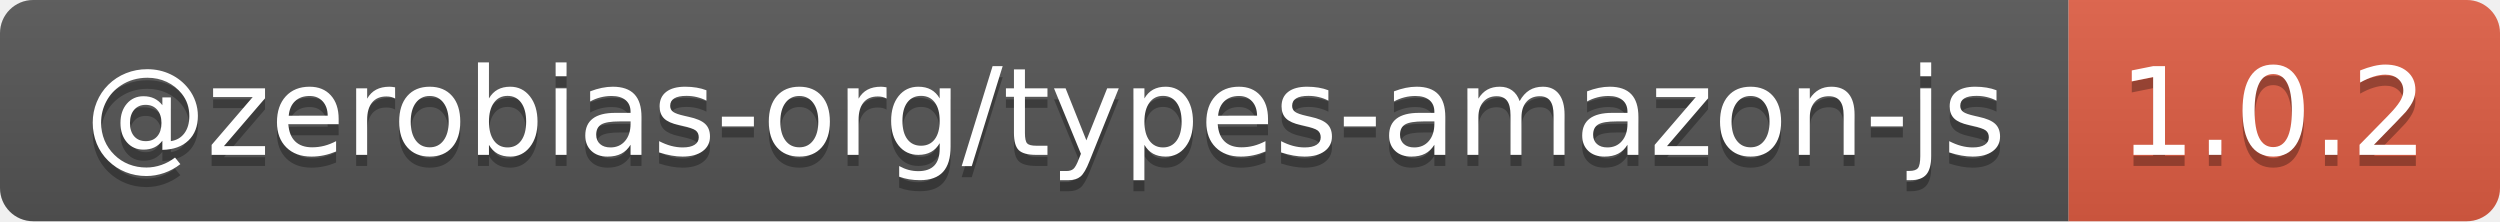
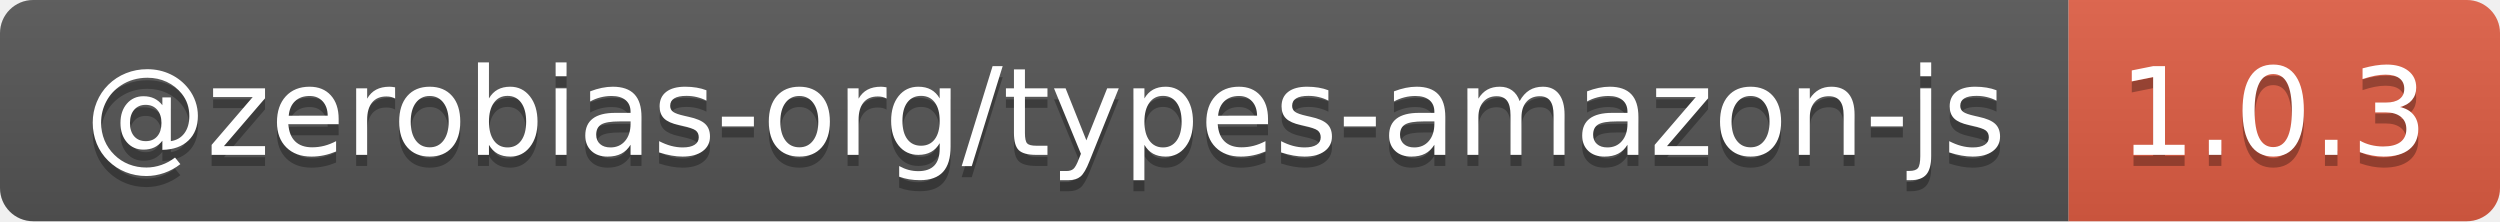
- <svg xmlns="http://www.w3.org/2000/svg" width="226" height="20" role="img" aria-label="@zerobias-org/types-amazon-js: 1.0.2">
+ <svg xmlns="http://www.w3.org/2000/svg" width="226" height="20" role="img" aria-label="@zerobias-org/types-amazon-js: 1.0.3">
  <linearGradient id="s" x2="0" y2="100%">
    <stop offset="0" stop-color="#bbb" stop-opacity=".1" />
    <stop offset="1" stop-opacity=".1" />
  </linearGradient>
  <clipPath id="r">
    <rect width="226" height="20" rx="3" fill="#fff" />
  </clipPath>
  <g clip-path="url(#r)">
    <rect width="187" height="20" fill="#555" />
    <rect x="187" width="39" height="20" fill="#e05d44" />
    <rect width="226" height="20" fill="url(#s)" />
  </g>
  <g fill="#fff" text-anchor="middle" font-family="Verdana,Geneva,DejaVu Sans,sans-serif" text-rendering="geometricPrecision" font-size="110">
    <text aria-hidden="true" x="945" y="150" fill="#010101" fill-opacity=".3" transform="scale(.1)" textLength="1770">@zerobias-org/types-amazon-js</text>
    <text x="945" y="140" transform="scale(.1)" fill="#fff" textLength="1770">@zerobias-org/types-amazon-js</text>
-     <text aria-hidden="true" x="2055" y="150" fill="#010101" fill-opacity=".3" transform="scale(.1)" textLength="290">1.0.2</text>
-     <text x="2055" y="140" transform="scale(.1)" fill="#fff" textLength="290">1.0.2</text>
+     <text aria-hidden="true" x="2055" y="150" fill="#010101" fill-opacity=".3" transform="scale(.1)" textLength="290">1.0.3</text>
+     <text x="2055" y="140" transform="scale(.1)" fill="#fff" textLength="290">1.0.3</text>
  </g>
</svg>
